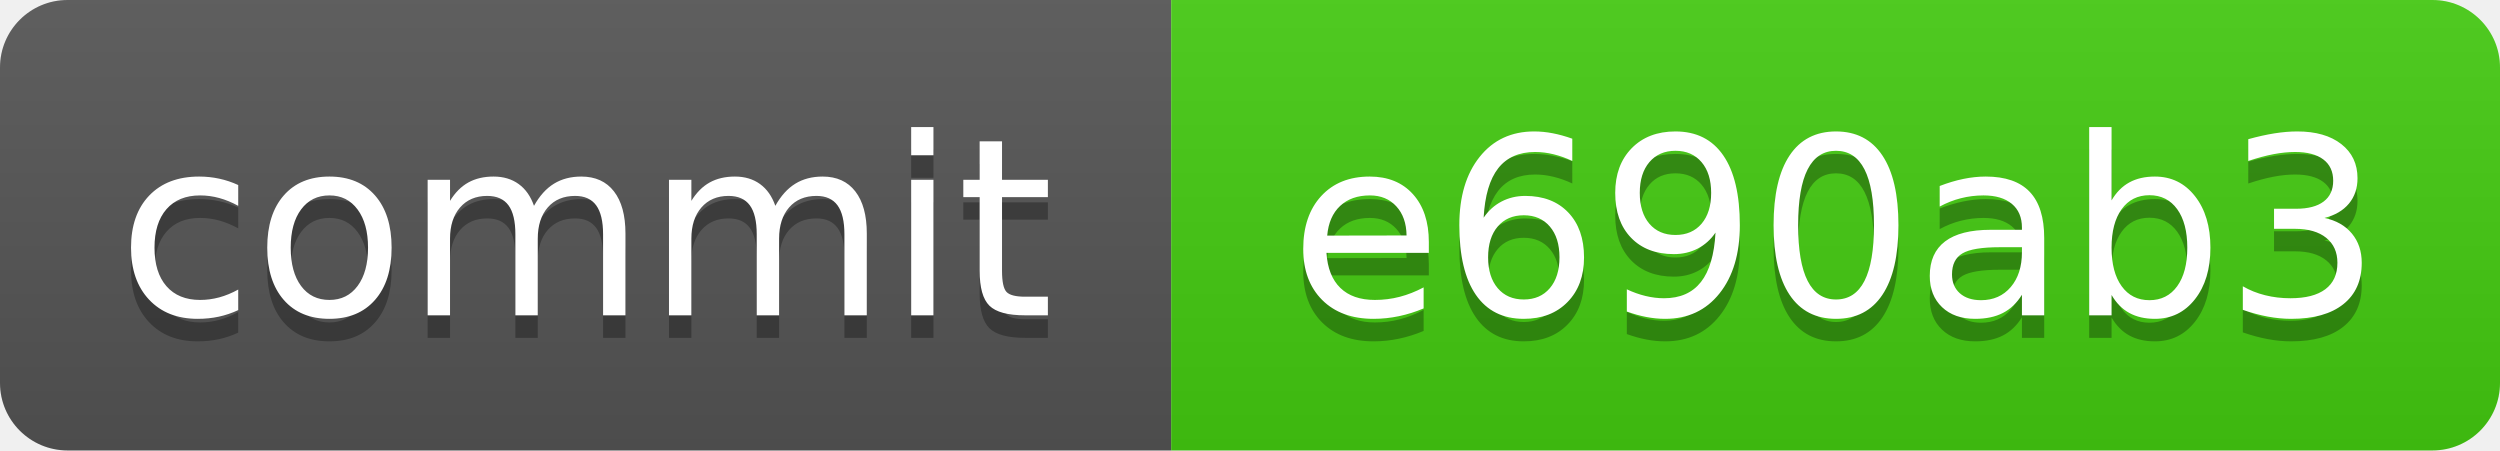
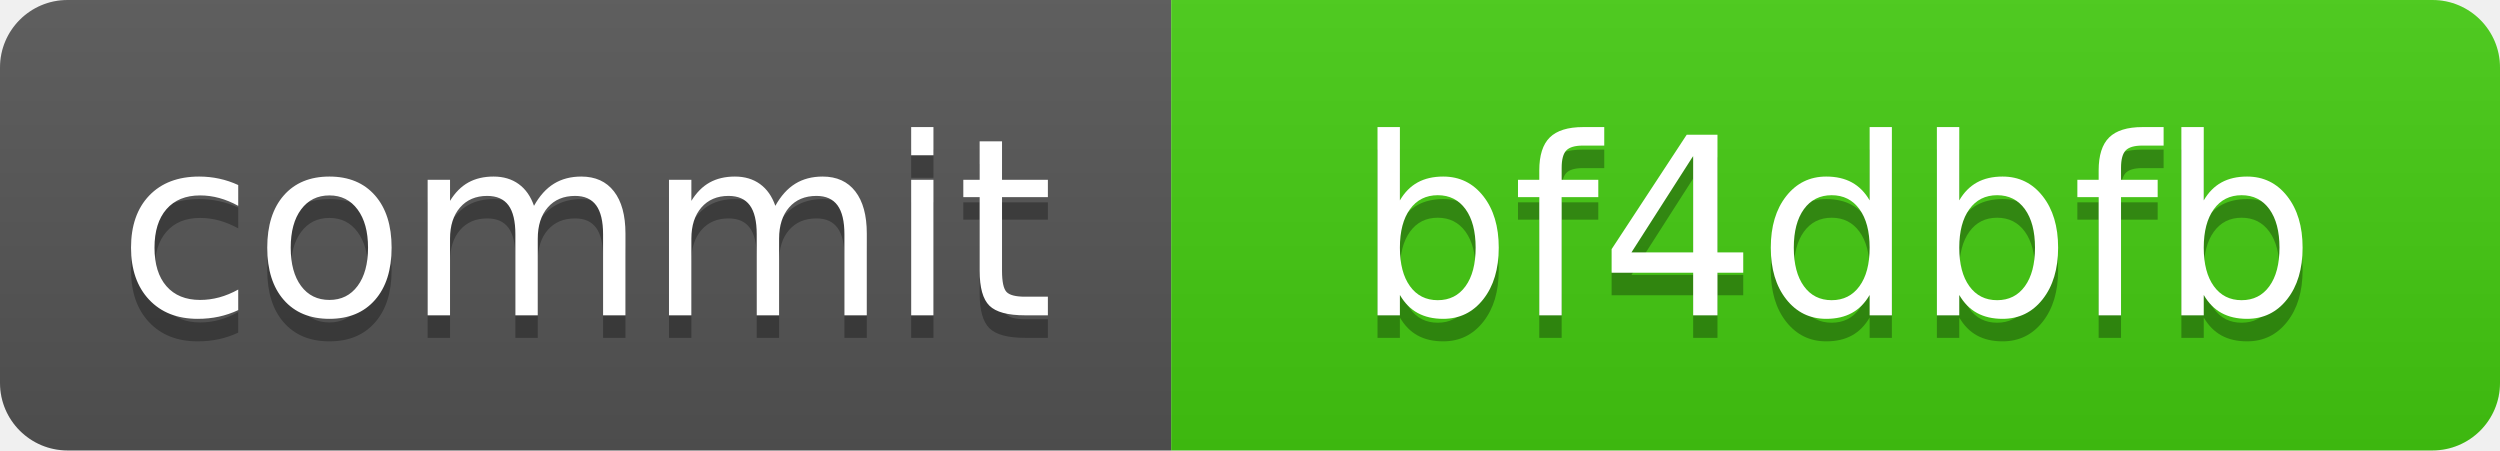
<svg xmlns="http://www.w3.org/2000/svg" xmlns:xlink="http://www.w3.org/1999/xlink" width="111" height="20" role="img">
-   <a target="_blank" xlink:href="https://github.com/symbolic-labs-pub/freedom-that-lasts/commit/e690ab37fb9c72071adb80d0183ba3ff9c0ce342">
+   <a target="_blank" xlink:href="https://github.com/symbolic-labs-pub/freedom-that-lasts/commit/bf4dbfbf139908d5e340c8a7a3cac7d236158bf8">
    <linearGradient id="s" x2="0" y2="100%">
      <stop offset="0" stop-color="#bbb" stop-opacity=".1" />
      <stop offset="1" stop-opacity=".1" />
    </linearGradient>
    <clipPath id="r">
      <rect width="111" height="20" rx="3" fill="#fff" />
    </clipPath>
    <g clip-path="url(#r)">
      <rect width="52" height="20" fill="#555" />
      <rect x="52" width="59" height="20" fill="#4c1" />
      <rect width="111" height="20" fill="url(#s)" />
    </g>
    <g fill="#fff" text-anchor="middle" font-family="Verdana,Geneva,DejaVu Sans,sans-serif" text-rendering="geometricPrecision" font-size="110">
      <text aria-hidden="true" x="260.0" y="150" fill="#010101" fill-opacity=".3" transform="scale(.1)" textLength="420">commit</text>
      <text x="260.0" y="140" transform="scale(.1)" fill="#fff" textLength="420">commit</text>
-       <text aria-hidden="true" x="815.0" y="150" fill="#010101" fill-opacity=".3" transform="scale(.1)" textLength="490">e690ab3</text>
-       <text x="815.0" y="140" transform="scale(.1)" fill="#fff" textLength="490">e690ab3</text>
+       <text aria-hidden="true" x="815.0" y="150" fill="#010101" fill-opacity=".3" transform="scale(.1)" textLength="490">bf4dbfb</text>
+       <text x="815.0" y="140" transform="scale(.1)" fill="#fff" textLength="490">bf4dbfb</text>
    </g>
  </a>
</svg>
